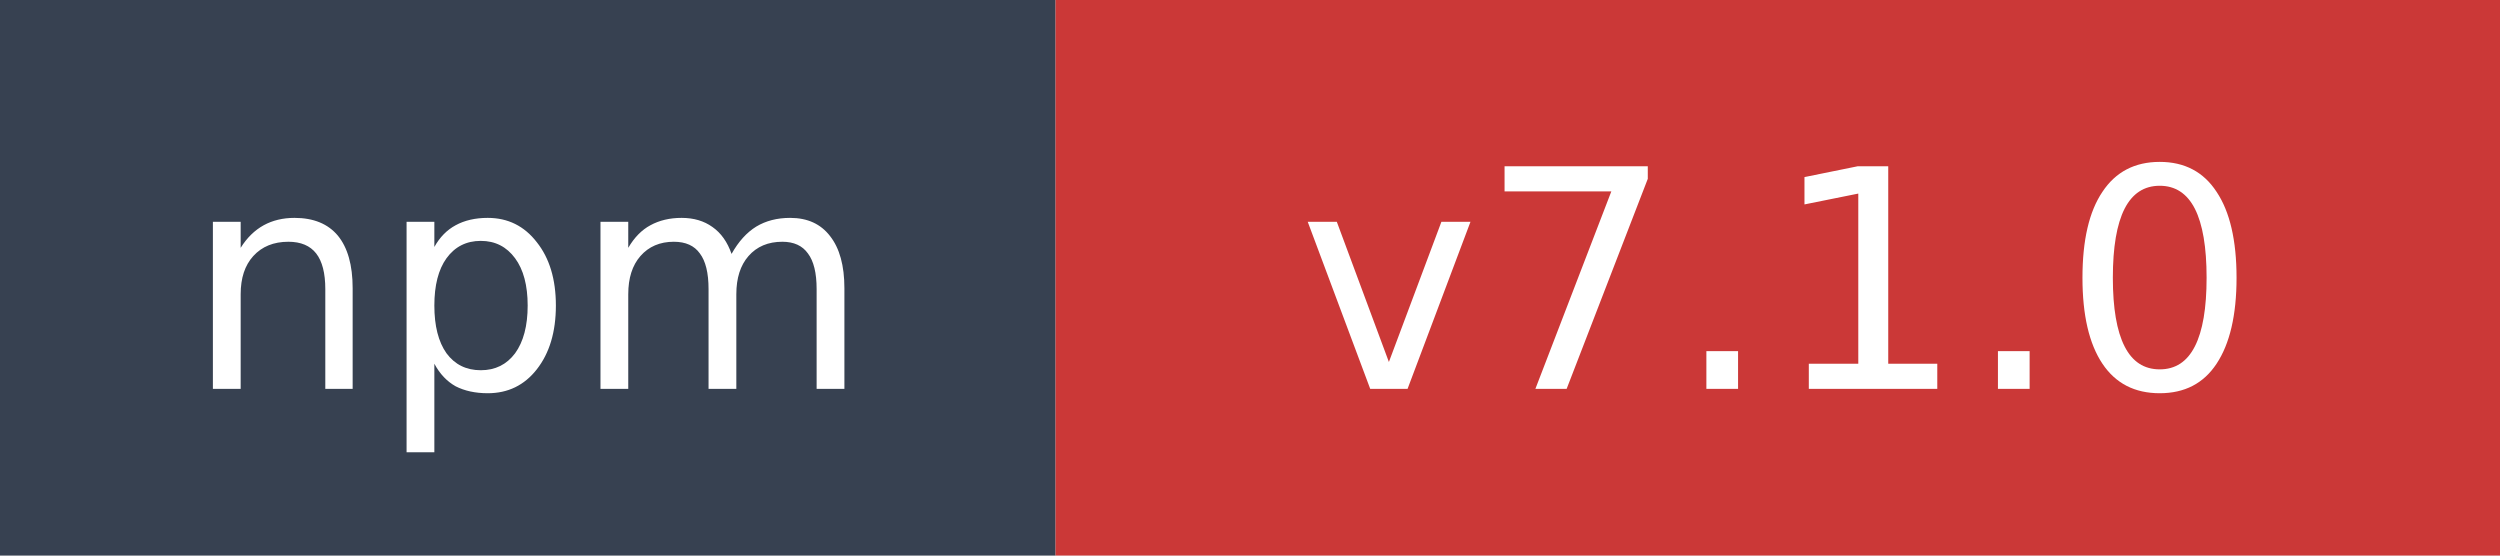
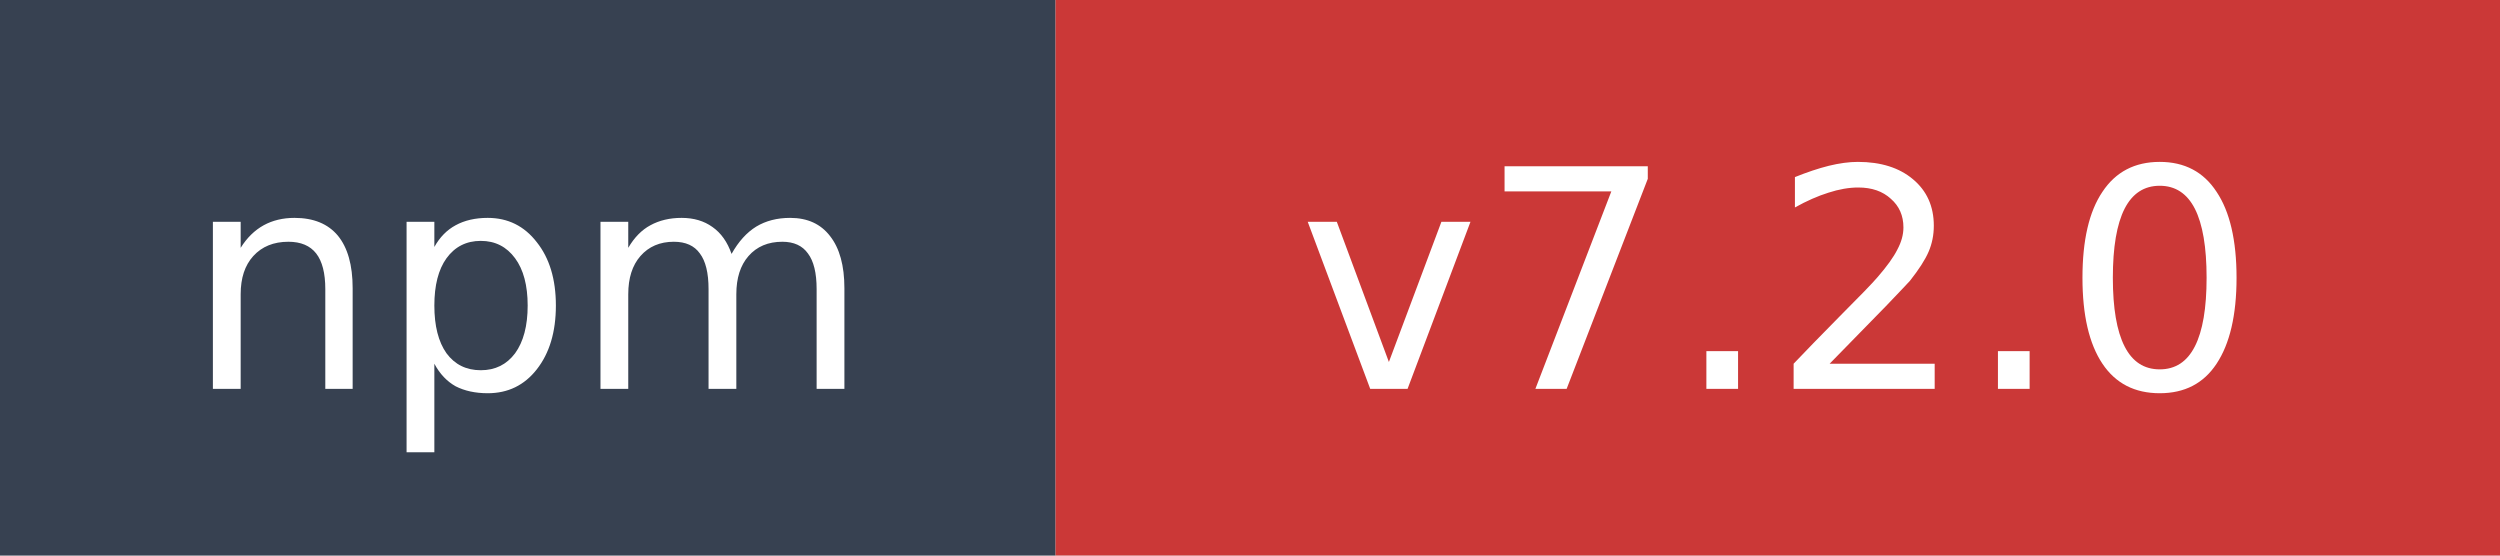
- <svg xmlns="http://www.w3.org/2000/svg" width="90" height="20" role="img" aria-label="npm: v7.1.0">
+ <svg xmlns="http://www.w3.org/2000/svg" width="90" height="20" role="img" aria-label="npm: v7.2.0">
  <rect width="38" height="20" fill="#374151" />
  <rect x="38" width="52" height="20" fill="#cb3837" />
  <text x="19" y="14" fill="#ffffff" font-family="Verdana,Geneva,DejaVu Sans,sans-serif" font-size="11" text-anchor="middle">npm</text>
-   <text x="64" y="14" fill="#ffffff" font-family="Verdana,Geneva,DejaVu Sans,sans-serif" font-size="11" text-anchor="middle">v7.1.0</text>
+   <text x="64" y="14" fill="#ffffff" font-family="Verdana,Geneva,DejaVu Sans,sans-serif" font-size="11" text-anchor="middle">v7.2.0</text>
</svg>
